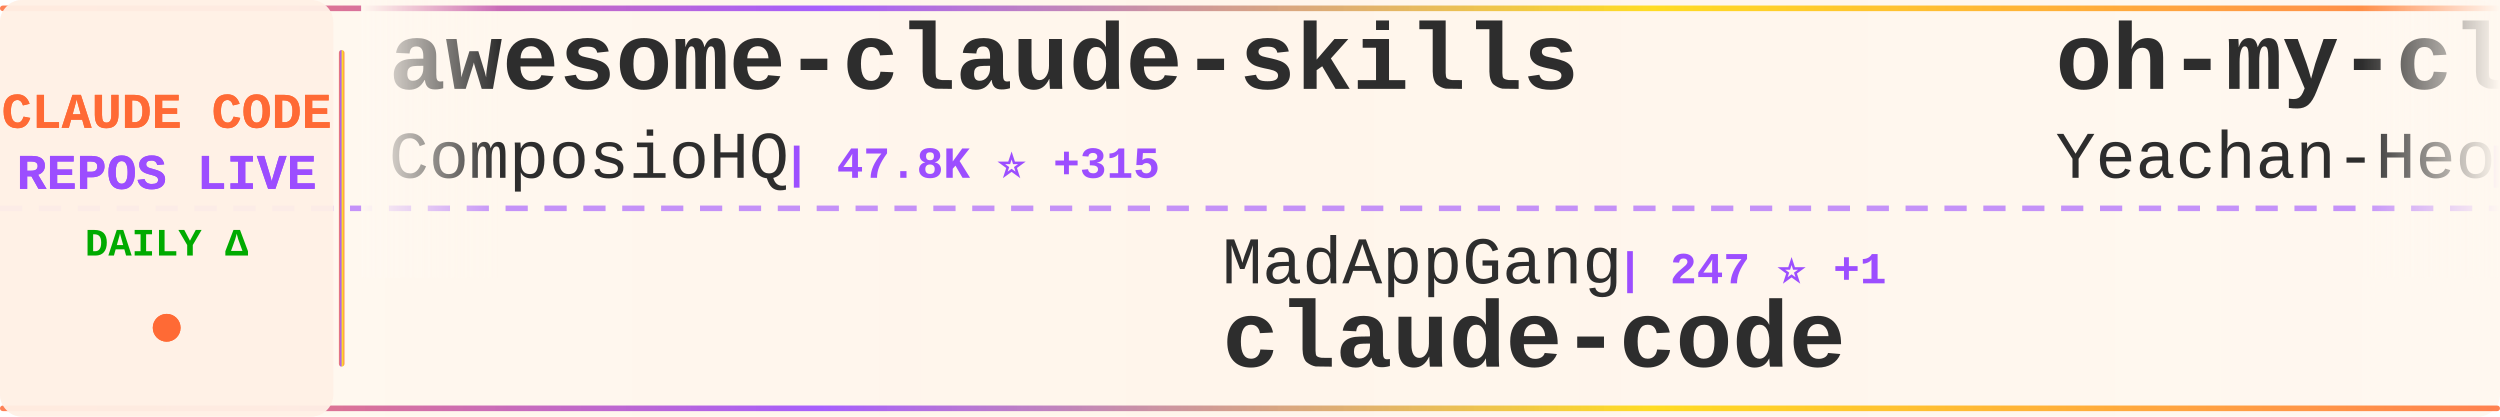
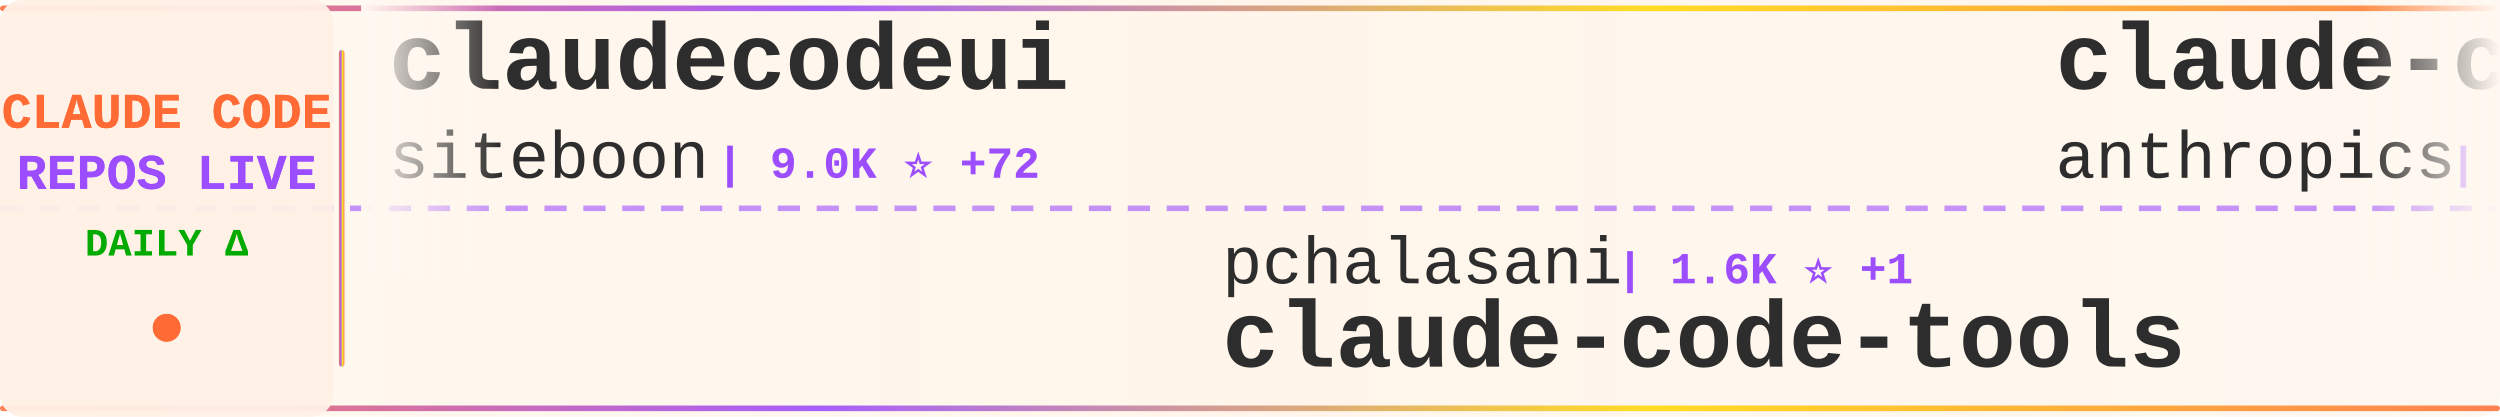
<svg xmlns="http://www.w3.org/2000/svg" width="900" height="150">
  <defs>
    <linearGradient id="tickerBg" x1="0%" y1="0%" x2="100%" y2="0%">
      <stop offset="0%" style="stop-color:#fff8f0;stop-opacity:0.98" />
      <stop offset="50%" style="stop-color:#fff5eb;stop-opacity:1" />
      <stop offset="100%" style="stop-color:#fff8f0;stop-opacity:0.98" />
    </linearGradient>
    <linearGradient id="borderGrad" x1="0%" y1="0%" x2="100%" y2="0%">
      <stop offset="0%" style="stop-color:#FF6B35;stop-opacity:0.85">
        <animate attributeName="stop-opacity" values="0.85;1;0.85" dur="2s" repeatCount="indefinite" />
      </stop>
      <stop offset="33%" style="stop-color:#9C4EFF;stop-opacity:0.9">
        <animate attributeName="stop-opacity" values="0.9;1;0.9" dur="2.2s" repeatCount="indefinite" />
      </stop>
      <stop offset="66%" style="stop-color:#FFD700;stop-opacity:0.85">
        <animate attributeName="stop-opacity" values="0.85;1;0.85" dur="1.8s" repeatCount="indefinite" />
      </stop>
      <stop offset="100%" style="stop-color:#FF6B35;stop-opacity:0.85">
        <animate attributeName="stop-opacity" values="0.85;1;0.85" dur="2s" repeatCount="indefinite" />
      </stop>
    </linearGradient>
    <filter id="textGlow">
      <feGaussianBlur stdDeviation="0.15" result="coloredBlur" />
      <feMerge>
        <feMergeNode in="coloredBlur" />
        <feMergeNode in="SourceGraphic" />
      </feMerge>
    </filter>
    <filter id="metricGlow">
      <feGaussianBlur stdDeviation="0.2" result="coloredBlur" />
      <feMerge>
        <feMergeNode in="coloredBlur" />
        <feMergeNode in="SourceGraphic" />
      </feMerge>
    </filter>
    <linearGradient id="leftFade" x1="0%" y1="0%" x2="100%" y2="0%">
      <stop offset="0%" style="stop-color:#fff8f0;stop-opacity:1" />
      <stop offset="100%" style="stop-color:#fff8f0;stop-opacity:0" />
    </linearGradient>
    <linearGradient id="rightFade" x1="0%" y1="0%" x2="100%" y2="0%">
      <stop offset="0%" style="stop-color:#fff8f0;stop-opacity:0" />
      <stop offset="100%" style="stop-color:#fff8f0;stop-opacity:1" />
    </linearGradient>
  </defs>
  <rect width="900" height="150" fill="url(#tickerBg)" rx="8" />
  <rect x="0" y="2" width="900" height="2" fill="url(#borderGrad)" rx="1" />
  <rect x="0" y="146" width="900" height="2" fill="url(#borderGrad)" rx="1" />
  <line x1="0" y1="75" x2="900" y2="75" stroke="#9C4EFF" stroke-width="2" stroke-dasharray="8 6" opacity="0.6" />
  <rect x="0" y="0" width="120" height="150" fill="#fff0e6" opacity="0.95" rx="8" />
  <text x="60" y="46" font-family="'Courier New', monospace" font-size="18" font-weight="bold" fill="#FF6B35" text-anchor="middle" filter="url(#textGlow)">
    CLAUDE CODE
  </text>
  <text x="60" y="68" font-family="'Courier New', monospace" font-size="18" font-weight="bold" fill="#9C4EFF" text-anchor="middle" filter="url(#textGlow)">
    REPOS LIVE
  </text>
  <text x="60" y="92" font-family="'Courier New', monospace" font-size="14" font-weight="bold" fill="#00aa00" text-anchor="middle">
    DAILY Δ
  </text>
  <circle cx="60" cy="118" r="5" fill="#FF6B35" filter="url(#metricGlow)">
    <animate attributeName="r" values="4;6;4" dur="1.5s" repeatCount="indefinite" />
    <animate attributeName="opacity" values="0.6;1;0.6" dur="1.5s" repeatCount="indefinite" />
  </circle>
  <rect x="122" y="18" width="2" height="114" fill="url(#borderGrad)" rx="1" />
  <clipPath id="tickerClip">
    <rect x="130" y="0" width="770" height="150" />
  </clipPath>
  <g clip-path="url(#tickerClip)">
    <g id="tickerItems">
      <animateTransform attributeName="transform" attributeType="XML" type="translate" from="0 0" to="-3000 0" dur="54s" repeatCount="indefinite" />
      <g transform="translate(0, 0)">
-         <text x="140" y="32" font-family="'Courier New', monospace" font-size="34" font-weight="bold" fill="#2d2d2d">awesome-claude-skills</text>
-         <text x="140" y="64" font-family="'Courier New', monospace" font-size="24" font-weight="normal" fill="#2d2d2d" opacity="1.0">ComposioHQ</text>
-         <text x="282" y="64" font-family="'Courier New', monospace" font-size="16" font-weight="bold" fill="#9C4EFF"> | 47.8K ⭐ +315</text>
+         <text x="140" y="32" font-family="'Courier New', monospace" font-size="34" font-weight="bold" fill="#2d2d2d">claudecodeui</text>
+         <text x="140" y="64" font-family="'Courier New', monospace" font-size="24" font-weight="normal" fill="#2d2d2d" opacity="1.0">siteboon</text>
+         <text x="258" y="64" font-family="'Courier New', monospace" font-size="16" font-weight="bold" fill="#9C4EFF"> | 9.0K ⭐ +72</text>
      </g>
      <g transform="translate(300, 0)">
-         <text x="140" y="102" font-family="'Courier New', monospace" font-size="24" font-weight="normal" fill="#2d2d2d" opacity="1.0">MadAppGang</text>
-         <text x="282" y="102" font-family="'Courier New', monospace" font-size="16" font-weight="bold" fill="#9C4EFF"> | 247 ⭐ +1</text>
-         <text x="140" y="132" font-family="'Courier New', monospace" font-size="34" font-weight="bold" fill="#2d2d2d">claude-code</text>
+         <text x="140" y="102" font-family="'Courier New', monospace" font-size="24" font-weight="normal" fill="#2d2d2d" opacity="1.0">pchalasani</text>
+         <text x="282" y="102" font-family="'Courier New', monospace" font-size="16" font-weight="bold" fill="#9C4EFF"> | 1.6K ⭐ +1</text>
+         <text x="140" y="132" font-family="'Courier New', monospace" font-size="34" font-weight="bold" fill="#2d2d2d">claude-code-tools</text>
      </g>
      <g transform="translate(600, 0)">
-         <text x="140" y="32" font-family="'Courier New', monospace" font-size="34" font-weight="bold" fill="#2d2d2d">oh-my-claudecode</text>
-         <text x="140" y="64" font-family="'Courier New', monospace" font-size="24" font-weight="normal" fill="#2d2d2d" opacity="1.0">Yeachan-Heo</text>
-         <text x="294" y="64" font-family="'Courier New', monospace" font-size="16" font-weight="bold" fill="#9C4EFF"> | 11.5K ⭐ +278</text>
+         <text x="140" y="32" font-family="'Courier New', monospace" font-size="34" font-weight="bold" fill="#2d2d2d">claude-code-action</text>
+         <text x="140" y="64" font-family="'Courier New', monospace" font-size="24" font-weight="normal" fill="#2d2d2d" opacity="1.0">anthropics</text>
+         <text x="282" y="64" font-family="'Courier New', monospace" font-size="16" font-weight="bold" fill="#9C4EFF"> | 6.6K ⭐ +46</text>
      </g>
      <g transform="translate(900, 0)">
-         <text x="140" y="102" font-family="'Courier New', monospace" font-size="24" font-weight="normal" fill="#2d2d2d" opacity="1.0">timothywarner-org</text>
-         <text x="366" y="102" font-family="'Courier New', monospace" font-size="16" font-weight="bold" fill="#9C4EFF"> | 204 ⭐ +1</text>
-         <text x="140" y="132" font-family="'Courier New', monospace" font-size="34" font-weight="bold" fill="#2d2d2d">claude-code</text>
+         <text x="140" y="102" font-family="'Courier New', monospace" font-size="24" font-weight="normal" fill="#2d2d2d" opacity="1.0">steipete</text>
+         <text x="258" y="102" font-family="'Courier New', monospace" font-size="16" font-weight="bold" fill="#9C4EFF"> | 1.2K ⭐ +2</text>
+         <text x="140" y="132" font-family="'Courier New', monospace" font-size="34" font-weight="bold" fill="#2d2d2d">claude-code-mcp</text>
      </g>
      <g transform="translate(1200, 0)">
-         <text x="140" y="32" font-family="'Courier New', monospace" font-size="34" font-weight="bold" fill="#2d2d2d">my-claude-code-setup</text>
-         <text x="140" y="64" font-family="'Courier New', monospace" font-size="24" font-weight="normal" fill="#2d2d2d" opacity="1.0">centminmod</text>
-         <text x="282" y="64" font-family="'Courier New', monospace" font-size="16" font-weight="bold" fill="#9C4EFF"> | 2.1K ⭐ +3</text>
+         <text x="140" y="32" font-family="'Courier New', monospace" font-size="34" font-weight="bold" fill="#2d2d2d">claude-code-spec-workflo...</text>
+         <text x="140" y="64" font-family="'Courier New', monospace" font-size="24" font-weight="normal" fill="#2d2d2d" opacity="1.0">Pimzino</text>
+         <text x="246" y="64" font-family="'Courier New', monospace" font-size="16" font-weight="bold" fill="#9C4EFF"> | 3.6K ⭐ +4</text>
      </g>
      <g transform="translate(1500, 0)">
-         <text x="140" y="102" font-family="'Courier New', monospace" font-size="24" font-weight="normal" fill="#2d2d2d" opacity="1.0">pedrohcgs</text>
-         <text x="270" y="102" font-family="'Courier New', monospace" font-size="16" font-weight="bold" fill="#9C4EFF"> | 760 ⭐ +7</text>
-         <text x="140" y="132" font-family="'Courier New', monospace" font-size="34" font-weight="bold" fill="#2d2d2d">claude-code-my-workflow</text>
+         <text x="140" y="102" font-family="'Courier New', monospace" font-size="24" font-weight="normal" fill="#2d2d2d" opacity="1.0">catlog22</text>
+         <text x="258" y="102" font-family="'Courier New', monospace" font-size="16" font-weight="bold" fill="#9C4EFF"> | 1.6K ⭐ +8</text>
+         <text x="140" y="132" font-family="'Courier New', monospace" font-size="34" font-weight="bold" fill="#2d2d2d">Claude-Code-Workflow</text>
      </g>
      <g transform="translate(1800, 0)">
+         <text x="140" y="32" font-family="'Courier New', monospace" font-size="34" font-weight="bold" fill="#2d2d2d">Claudable</text>
+         <text x="140" y="64" font-family="'Courier New', monospace" font-size="24" font-weight="normal" fill="#2d2d2d" opacity="1.0">opactorai</text>
+         <text x="270" y="64" font-family="'Courier New', monospace" font-size="16" font-weight="bold" fill="#9C4EFF"> | 3.8K ⭐ +4</text>
+       </g>
+       <g transform="translate(2100, 0)">
+         <text x="140" y="102" font-family="'Courier New', monospace" font-size="24" font-weight="normal" fill="#2d2d2d" opacity="1.0">anthropics</text>
+         <text x="282" y="102" font-family="'Courier New', monospace" font-size="16" font-weight="bold" fill="#9C4EFF"> | 103.0K ⭐ +933</text>
+         <text x="140" y="132" font-family="'Courier New', monospace" font-size="34" font-weight="bold" fill="#2d2d2d">skills</text>
+       </g>
+       <g transform="translate(2400, 0)">
        <text x="140" y="32" font-family="'Courier New', monospace" font-size="34" font-weight="bold" fill="#2d2d2d">sc-claude-code-files</text>
        <text x="140" y="64" font-family="'Courier New', monospace" font-size="24" font-weight="normal" fill="#2d2d2d" opacity="1.0">https-deeplearning-ai</text>
-         <text x="414" y="64" font-family="'Courier New', monospace" font-size="16" font-weight="bold" fill="#9C4EFF"> | 463 ⭐</text>
-       </g>
-       <g transform="translate(2100, 0)">
-         <text x="140" y="102" font-family="'Courier New', monospace" font-size="24" font-weight="normal" fill="#2d2d2d" opacity="1.0">obra</text>
-         <text x="210" y="102" font-family="'Courier New', monospace" font-size="16" font-weight="bold" fill="#9C4EFF"> | 112.4K ⭐ +2.3K</text>
-         <text x="140" y="132" font-family="'Courier New', monospace" font-size="34" font-weight="bold" fill="#2d2d2d">superpowers</text>
-       </g>
-       <g transform="translate(2400, 0)">
-         <text x="140" y="32" font-family="'Courier New', monospace" font-size="34" font-weight="bold" fill="#2d2d2d">claude-coder</text>
-         <text x="140" y="64" font-family="'Courier New', monospace" font-size="24" font-weight="normal" fill="#2d2d2d" opacity="1.0">kodu-ai</text>
-         <text x="246" y="64" font-family="'Courier New', monospace" font-size="16" font-weight="bold" fill="#9C4EFF"> | 5.3K ⭐</text>
+         <text x="414" y="64" font-family="'Courier New', monospace" font-size="16" font-weight="bold" fill="#9C4EFF"> | 464 ⭐ +1</text>
      </g>
      <g transform="translate(2700, 0)">
-         <text x="140" y="102" font-family="'Courier New', monospace" font-size="24" font-weight="normal" fill="#2d2d2d" opacity="1.0">winfunc</text>
-         <text x="246" y="102" font-family="'Courier New', monospace" font-size="16" font-weight="bold" fill="#9C4EFF"> | 21.1K ⭐ +17</text>
-         <text x="140" y="132" font-family="'Courier New', monospace" font-size="34" font-weight="bold" fill="#2d2d2d">opcode</text>
+         <text x="140" y="102" font-family="'Courier New', monospace" font-size="24" font-weight="normal" fill="#2d2d2d" opacity="1.0">Yeachan-Heo</text>
+         <text x="294" y="102" font-family="'Courier New', monospace" font-size="16" font-weight="bold" fill="#9C4EFF"> | 11.7K ⭐ +426</text>
+         <text x="140" y="132" font-family="'Courier New', monospace" font-size="34" font-weight="bold" fill="#2d2d2d">oh-my-claudecode</text>
      </g>
      <g transform="translate(3000, 0)">
-         <text x="140" y="32" font-family="'Courier New', monospace" font-size="34" font-weight="bold" fill="#2d2d2d">awesome-claude-skills</text>
-         <text x="140" y="64" font-family="'Courier New', monospace" font-size="24" font-weight="normal" fill="#2d2d2d" opacity="1.0">ComposioHQ</text>
-         <text x="282" y="64" font-family="'Courier New', monospace" font-size="16" font-weight="bold" fill="#9C4EFF"> | 47.8K ⭐ +315</text>
+         <text x="140" y="32" font-family="'Courier New', monospace" font-size="34" font-weight="bold" fill="#2d2d2d">claudecodeui</text>
+         <text x="140" y="64" font-family="'Courier New', monospace" font-size="24" font-weight="normal" fill="#2d2d2d" opacity="1.0">siteboon</text>
+         <text x="258" y="64" font-family="'Courier New', monospace" font-size="16" font-weight="bold" fill="#9C4EFF"> | 9.0K ⭐ +72</text>
      </g>
      <g transform="translate(3300, 0)">
-         <text x="140" y="102" font-family="'Courier New', monospace" font-size="24" font-weight="normal" fill="#2d2d2d" opacity="1.0">MadAppGang</text>
-         <text x="282" y="102" font-family="'Courier New', monospace" font-size="16" font-weight="bold" fill="#9C4EFF"> | 247 ⭐ +1</text>
-         <text x="140" y="132" font-family="'Courier New', monospace" font-size="34" font-weight="bold" fill="#2d2d2d">claude-code</text>
+         <text x="140" y="102" font-family="'Courier New', monospace" font-size="24" font-weight="normal" fill="#2d2d2d" opacity="1.0">pchalasani</text>
+         <text x="282" y="102" font-family="'Courier New', monospace" font-size="16" font-weight="bold" fill="#9C4EFF"> | 1.6K ⭐ +1</text>
+         <text x="140" y="132" font-family="'Courier New', monospace" font-size="34" font-weight="bold" fill="#2d2d2d">claude-code-tools</text>
      </g>
      <g transform="translate(3600, 0)">
-         <text x="140" y="32" font-family="'Courier New', monospace" font-size="34" font-weight="bold" fill="#2d2d2d">oh-my-claudecode</text>
-         <text x="140" y="64" font-family="'Courier New', monospace" font-size="24" font-weight="normal" fill="#2d2d2d" opacity="1.0">Yeachan-Heo</text>
-         <text x="294" y="64" font-family="'Courier New', monospace" font-size="16" font-weight="bold" fill="#9C4EFF"> | 11.5K ⭐ +278</text>
+         <text x="140" y="32" font-family="'Courier New', monospace" font-size="34" font-weight="bold" fill="#2d2d2d">claude-code-action</text>
+         <text x="140" y="64" font-family="'Courier New', monospace" font-size="24" font-weight="normal" fill="#2d2d2d" opacity="1.0">anthropics</text>
+         <text x="282" y="64" font-family="'Courier New', monospace" font-size="16" font-weight="bold" fill="#9C4EFF"> | 6.6K ⭐ +46</text>
      </g>
      <g transform="translate(3900, 0)">
-         <text x="140" y="102" font-family="'Courier New', monospace" font-size="24" font-weight="normal" fill="#2d2d2d" opacity="1.0">timothywarner-org</text>
-         <text x="366" y="102" font-family="'Courier New', monospace" font-size="16" font-weight="bold" fill="#9C4EFF"> | 204 ⭐ +1</text>
-         <text x="140" y="132" font-family="'Courier New', monospace" font-size="34" font-weight="bold" fill="#2d2d2d">claude-code</text>
+         <text x="140" y="102" font-family="'Courier New', monospace" font-size="24" font-weight="normal" fill="#2d2d2d" opacity="1.0">steipete</text>
+         <text x="258" y="102" font-family="'Courier New', monospace" font-size="16" font-weight="bold" fill="#9C4EFF"> | 1.2K ⭐ +2</text>
+         <text x="140" y="132" font-family="'Courier New', monospace" font-size="34" font-weight="bold" fill="#2d2d2d">claude-code-mcp</text>
      </g>
    </g>
  </g>
  <rect x="130" y="0" width="50" height="100" fill="url(#leftFade)" />
  <rect x="850" y="0" width="50" height="100" fill="url(#rightFade)" />
</svg>
